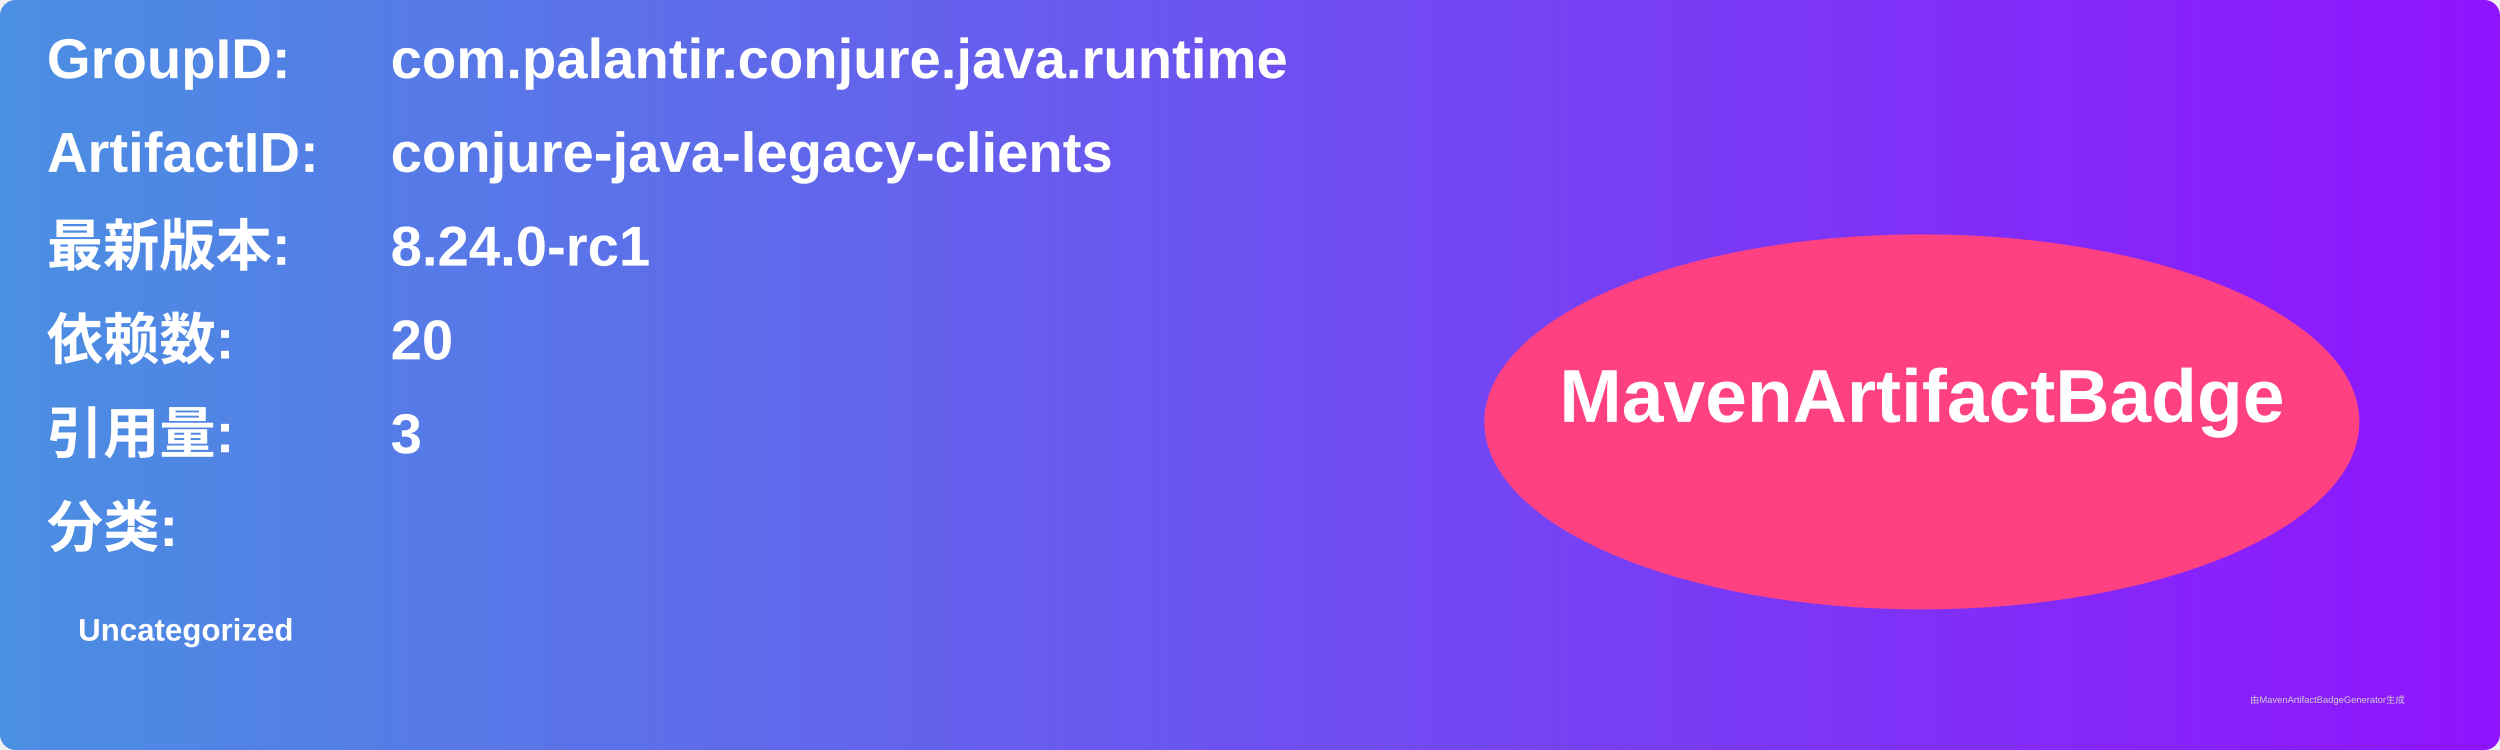
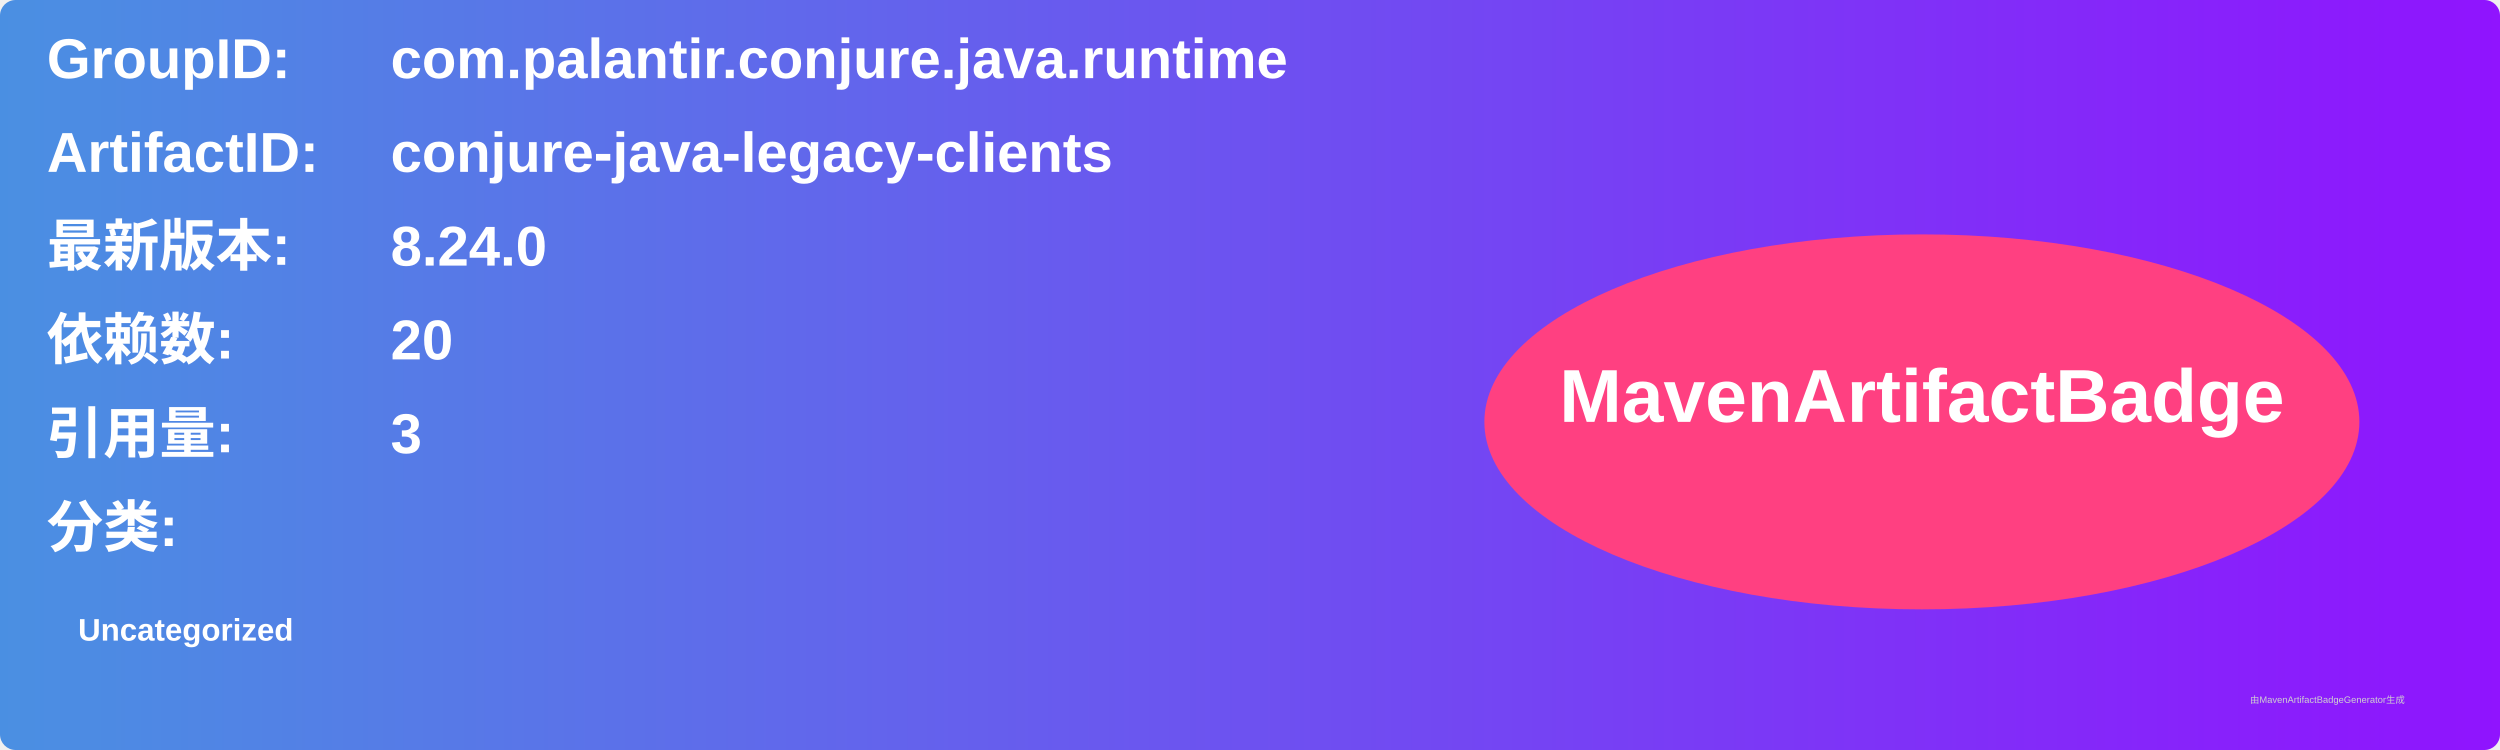
<svg xmlns="http://www.w3.org/2000/svg" width="800" height="240" viewBox="0 0 800 240">
  <linearGradient id="grad" x1="0%" y1="0%" x2="100%" y2="0%">
    <stop offset="0%" stop-color="#4a90e2" />
    <stop offset="100%" stop-color="#9013fe" />
  </linearGradient>
  <rect width="100%" height="100%" rx="5" ry="5" fill="url(#grad)" />
  <g transform="translate(15, 15)">
    <text x="0" y="10" font-family="Arial" font-size="18" fill="white" font-weight="bold" width="260">GroupID:</text>
    <text x="110" y="10" font-family="Arial" font-size="18" fill="white" font-weight="bold" width="460">com.palantir.conjure.java.runtime</text>
    <text x="0" y="40" font-family="Arial" font-size="18" fill="white" font-weight="bold" width="260">ArtifactID:</text>
    <text x="110" y="40" font-family="Arial" font-size="18" fill="white" font-weight="bold" width="460">conjure-java-legacy-clients</text>
    <text x="0" y="70" font-family="Arial" font-size="18" fill="white" font-weight="bold">最新版本:</text>
    <text x="110" y="70" font-family="Arial" font-size="18" fill="white" font-weight="bold">
-       <tspan font-weight="bold">8.24.0-rc1</tspan>
+       <tspan font-weight="bold">8.24.0</tspan>
    </text>
    <text x="0" y="100" font-family="Arial" font-size="18" fill="white" font-weight="bold">依赖数: </text>
    <text x="110" y="100" font-family="Arial" font-size="18" fill="white">
      <tspan font-weight="bold">20</tspan>
    </text>
    <text x="0" y="130" font-family="Arial" font-size="18" fill="white" font-weight="bold">引用量: </text>
    <text x="110" y="130" font-family="Arial" font-size="18" fill="white">
      <tspan font-weight="bold">3</tspan>
    </text>
    <text x="0" y="160" font-family="Arial" font-size="18" fill="white" font-weight="bold">分类:</text>
    <text x="10" y="190" font-family="Arial" font-size="10" fill="white">
      <tspan font-weight="bold">Uncategorized</tspan>
    </text>
    <ellipse cx="600" cy="120" rx="140" ry="60" fill="#ff4081" />
    <text x="600" y="120" text-anchor="middle" font-family="Arial" font-size="24" fill="white" font-weight="bold">MavenArtifactBadge</text>
  </g>
  <text x="720" y="225" font-family="Arial" font-size="3" fill="#d0d0d0">由MavenArtifactBadgeGenerator生成</text>
</svg>
